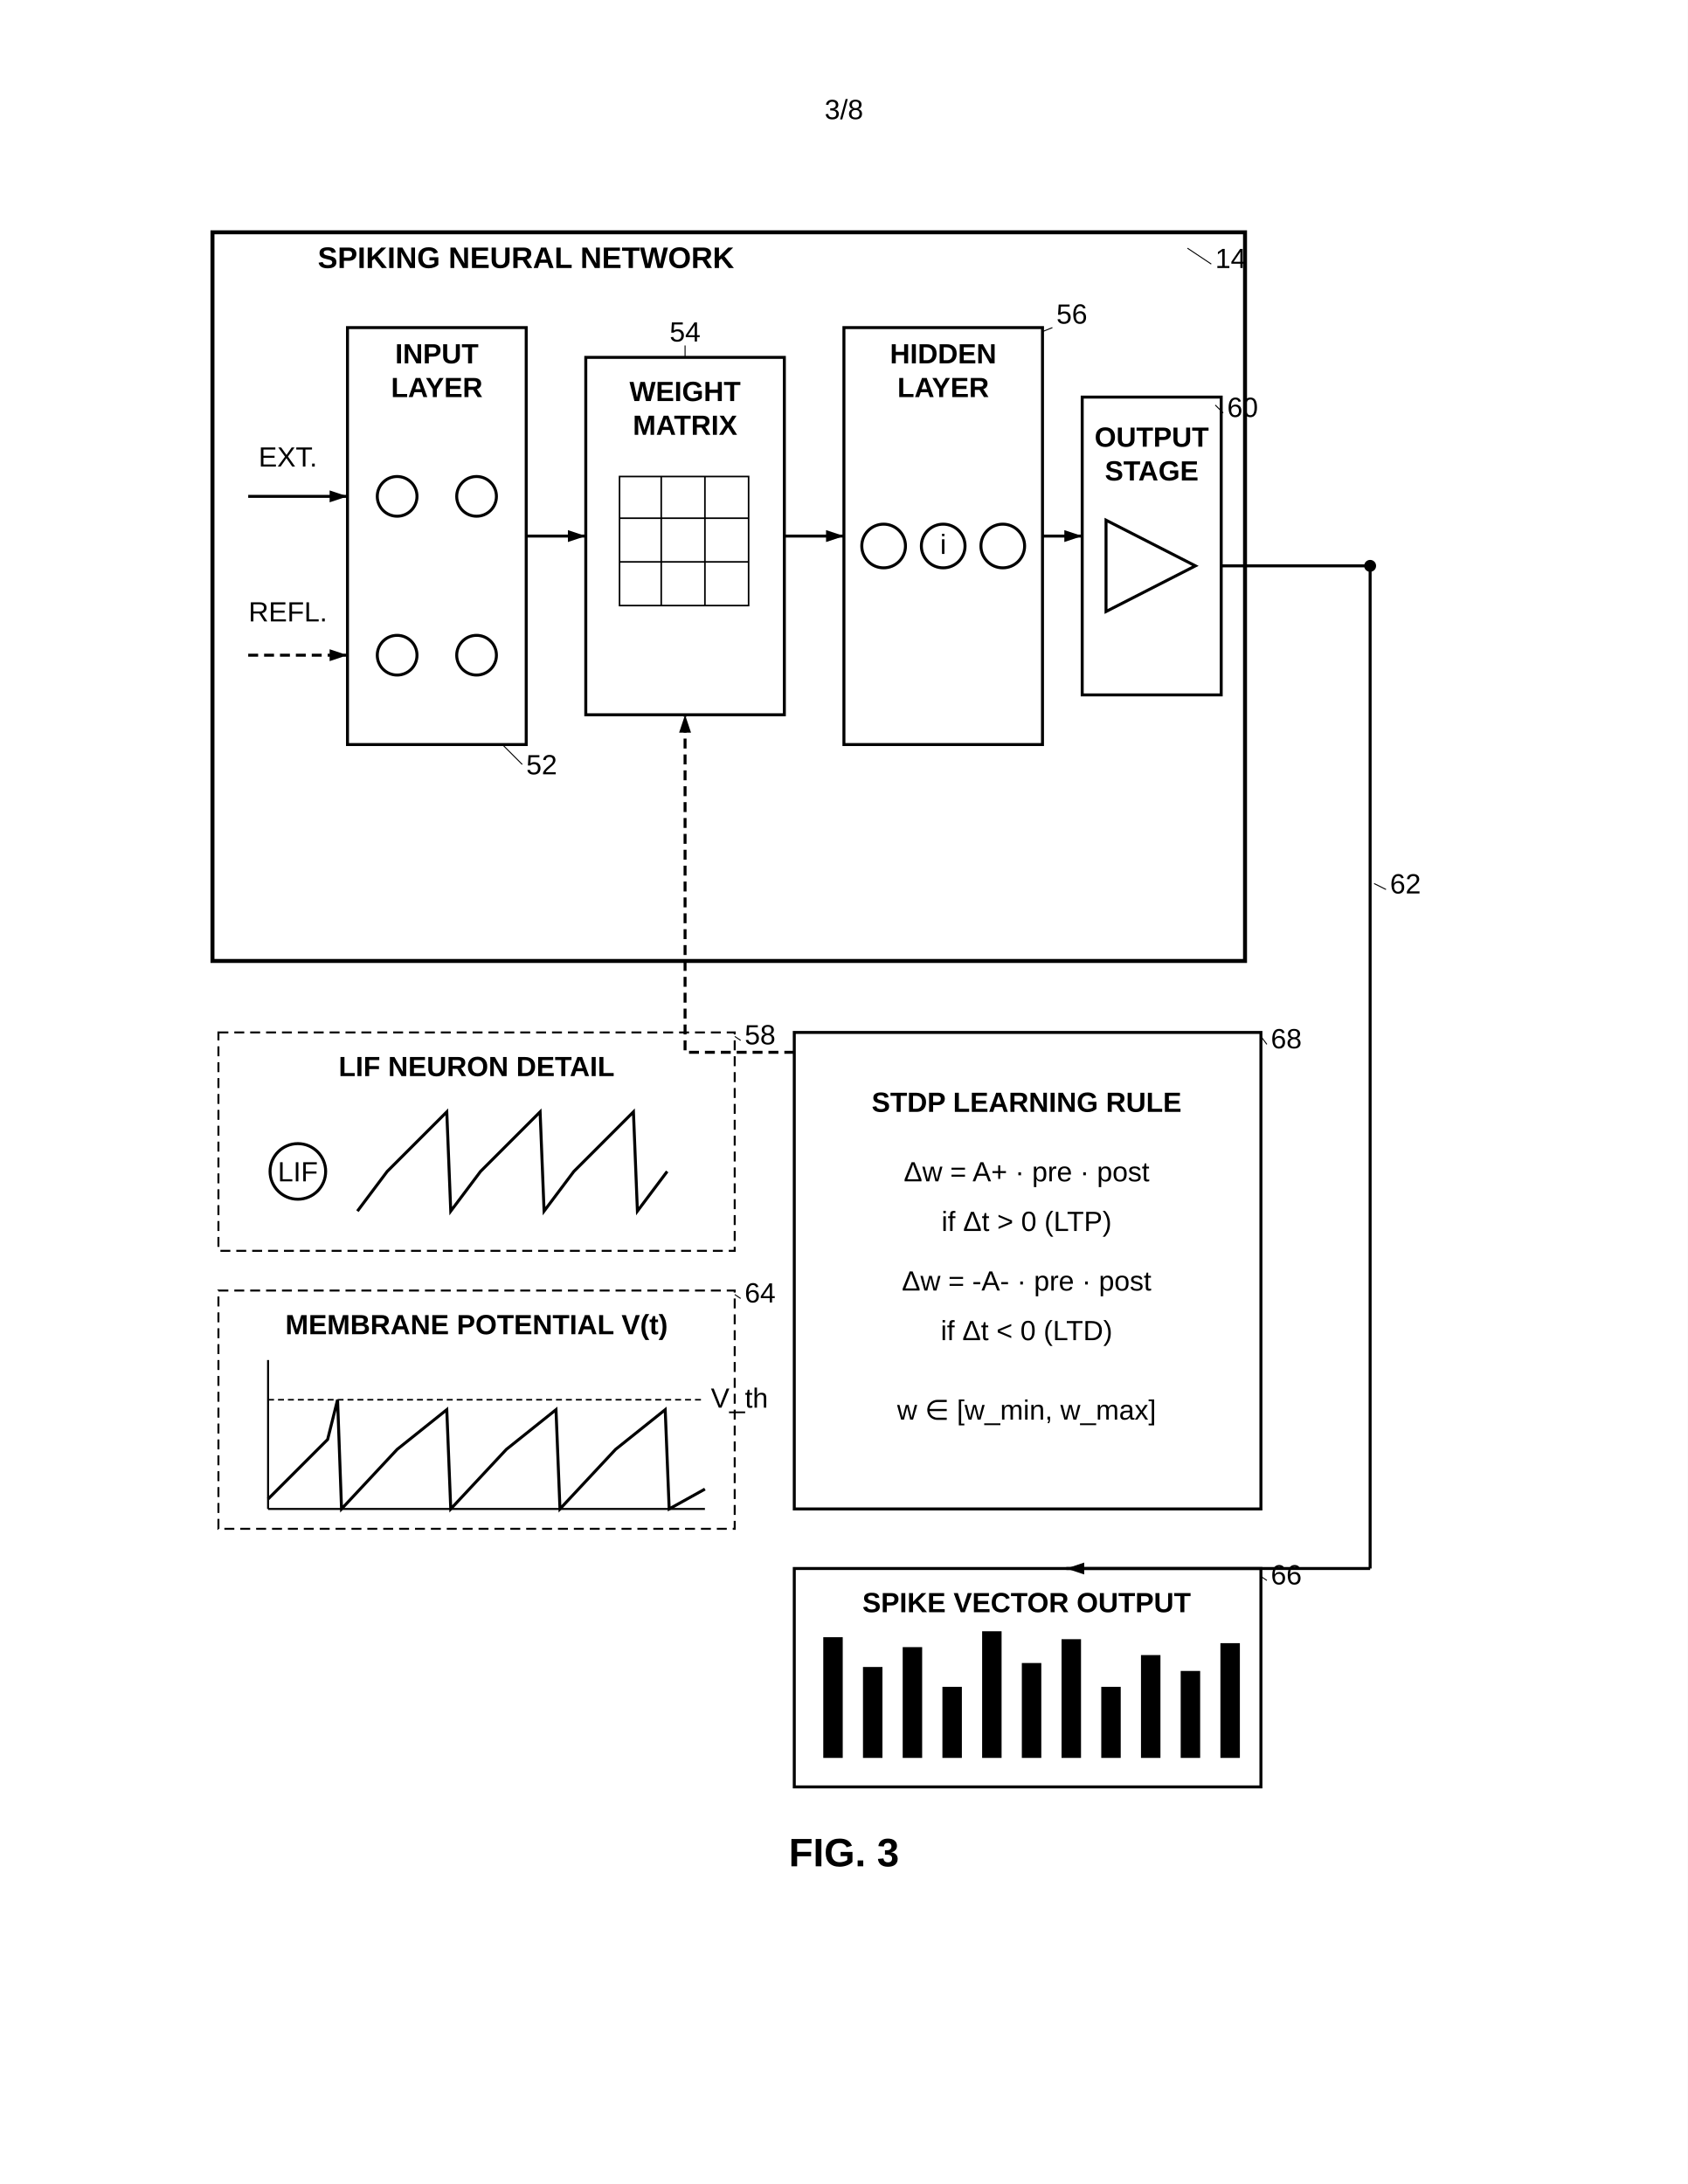
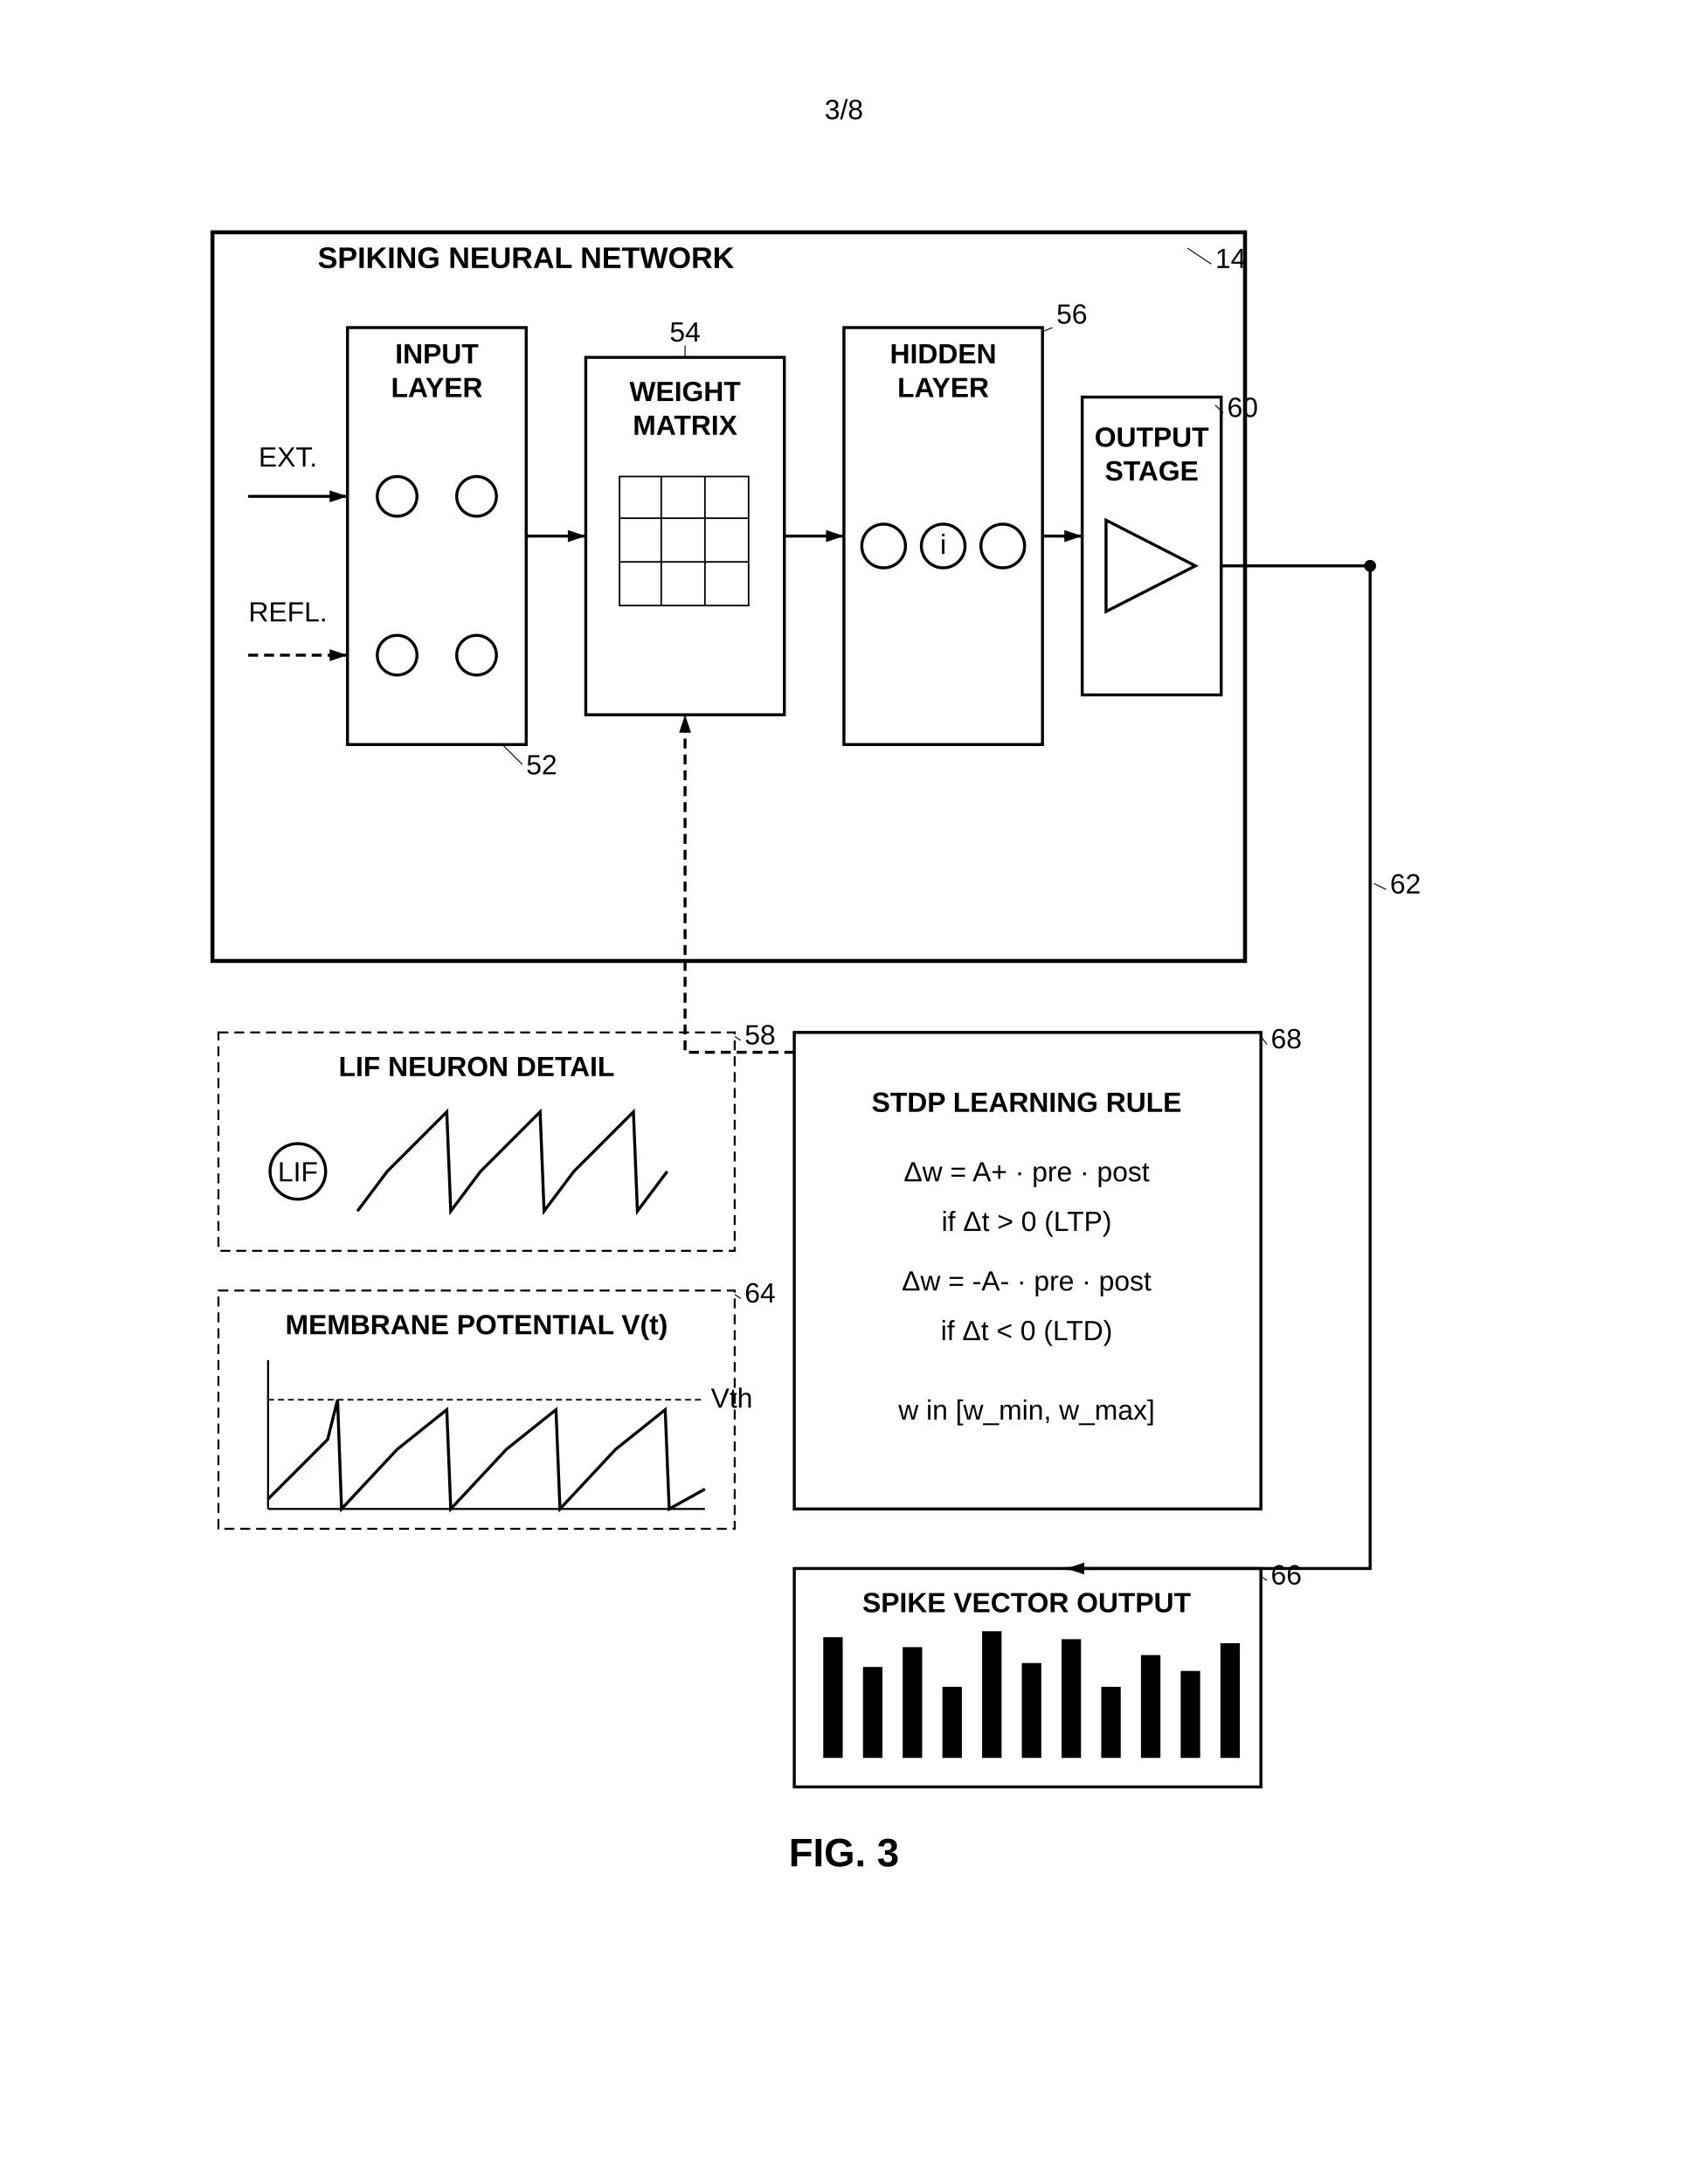
<svg xmlns="http://www.w3.org/2000/svg" width="8.5in" height="11in" viewBox="0 0 850 1100">
  <defs>
    <marker id="ah" markerWidth="6" markerHeight="4" refX="6" refY="2" orient="auto">
      <polygon points="0 0, 6 2, 0 4" fill="black" />
    </marker>
  </defs>
  <rect width="100%" height="100%" fill="white" />
  <text x="425" y="60" font-family="Arial, sans-serif" font-size="14" text-anchor="middle" fill="black">3/8</text>
  <g transform="translate(0, 50)">
    <rect x="107" y="67" width="520" height="367" fill="none" stroke="black" stroke-width="2" />
    <text x="160" y="85" font-family="Arial, sans-serif" font-size="15" font-weight="bold" fill="black">SPIKING NEURAL NETWORK</text>
    <text x="612" y="85" font-family="Arial, sans-serif" font-size="14" text-anchor="start" fill="black">14</text>
    <line x1="610" y1="83" x2="598" y2="75" stroke="black" stroke-width="0.5" />
    <text x="145" y="185" font-family="Arial, sans-serif" font-size="14" text-anchor="middle" fill="black">EXT.</text>
    <line x1="125" y1="200" x2="175" y2="200" stroke="black" stroke-width="1.5" marker-end="url(#ah)" />
    <text x="145" y="263" font-family="Arial, sans-serif" font-size="14" text-anchor="middle" fill="black">REFL.</text>
    <line x1="125" y1="280" x2="175" y2="280" stroke="black" stroke-width="1.5" stroke-dasharray="5,3" marker-end="url(#ah)" />
    <rect x="175" y="115" width="90" height="210" fill="none" stroke="black" stroke-width="1.5" />
    <text x="220" y="133" font-family="Arial, sans-serif" font-size="14" font-weight="bold" text-anchor="middle" fill="black">INPUT</text>
    <text x="220" y="150" font-family="Arial, sans-serif" font-size="14" font-weight="bold" text-anchor="middle" fill="black">LAYER</text>
    <circle cx="200" cy="200" r="10" fill="none" stroke="black" stroke-width="1.5" />
    <circle cx="240" cy="200" r="10" fill="none" stroke="black" stroke-width="1.5" />
    <circle cx="200" cy="280" r="10" fill="none" stroke="black" stroke-width="1.5" />
    <circle cx="240" cy="280" r="10" fill="none" stroke="black" stroke-width="1.5" />
    <text x="265" y="340" font-family="Arial, sans-serif" font-size="14" text-anchor="start" fill="black">52</text>
    <line x1="263" y1="335" x2="253" y2="325" stroke="black" stroke-width="0.5" />
    <line x1="265" y1="220" x2="295" y2="220" stroke="black" stroke-width="1.5" marker-end="url(#ah)" />
    <rect x="295" y="130" width="100" height="180" fill="none" stroke="black" stroke-width="1.5" />
    <text x="345" y="152" font-family="Arial, sans-serif" font-size="14" font-weight="bold" text-anchor="middle" fill="black">WEIGHT</text>
    <text x="345" y="169" font-family="Arial, sans-serif" font-size="14" font-weight="bold" text-anchor="middle" fill="black">MATRIX</text>
    <rect x="312" y="190" width="65" height="65" fill="none" stroke="black" stroke-width="0.8" />
    <line x1="312" y1="211" x2="377" y2="211" stroke="black" stroke-width="0.8" />
    <line x1="312" y1="233" x2="377" y2="233" stroke="black" stroke-width="0.8" />
    <line x1="333" y1="190" x2="333" y2="255" stroke="black" stroke-width="0.8" />
    <line x1="355" y1="190" x2="355" y2="255" stroke="black" stroke-width="0.8" />
    <text x="345" y="122" font-family="Arial, sans-serif" font-size="14" text-anchor="middle" fill="black">54</text>
    <line x1="345" y1="124" x2="345" y2="130" stroke="black" stroke-width="0.5" />
    <line x1="395" y1="220" x2="425" y2="220" stroke="black" stroke-width="1.5" marker-end="url(#ah)" />
    <rect x="425" y="115" width="100" height="210" fill="none" stroke="black" stroke-width="1.5" />
    <text x="475" y="133" font-family="Arial, sans-serif" font-size="14" font-weight="bold" text-anchor="middle" fill="black">HIDDEN</text>
    <text x="475" y="150" font-family="Arial, sans-serif" font-size="14" font-weight="bold" text-anchor="middle" fill="black">LAYER</text>
    <circle cx="445" cy="225" r="11" fill="none" stroke="black" stroke-width="1.5" />
    <circle cx="475" cy="225" r="11" fill="none" stroke="black" stroke-width="1.5" />
    <circle cx="505" cy="225" r="11" fill="none" stroke="black" stroke-width="1.5" />
    <text x="475" y="229" font-family="Arial, sans-serif" font-size="14" text-anchor="middle" fill="black">i</text>
    <text x="532" y="113" font-family="Arial, sans-serif" font-size="14" text-anchor="start" fill="black">56</text>
    <line x1="530" y1="115" x2="525" y2="117" stroke="black" stroke-width="0.5" />
    <line x1="525" y1="220" x2="545" y2="220" stroke="black" stroke-width="1.5" marker-end="url(#ah)" />
    <rect x="545" y="150" width="70" height="150" fill="none" stroke="black" stroke-width="1.5" />
    <text x="580" y="175" font-family="Arial, sans-serif" font-size="14" font-weight="bold" text-anchor="middle" fill="black">OUTPUT</text>
    <text x="580" y="192" font-family="Arial, sans-serif" font-size="14" font-weight="bold" text-anchor="middle" fill="black">STAGE</text>
    <path d="M 557 212 L 602 235 L 557 258 Z" fill="none" stroke="black" stroke-width="1.5" />
    <text x="618" y="160" font-family="Arial, sans-serif" font-size="14" text-anchor="start" fill="black">60</text>
    <line x1="616" y1="158" x2="612" y2="154" stroke="black" stroke-width="0.5" />
-     <line x1="615" y1="235" x2="690" y2="235" stroke="black" stroke-width="1.5" />
+     <path d="M 615 235 L 690 235 L 690 740 L 537 740" fill="none" stroke="black" stroke-width="1.5" marker-end="url(#ah)" />
    <circle cx="690" cy="235" r="3" fill="black" />
-     <line x1="690" y1="235" x2="690" y2="740" stroke="black" stroke-width="1.5" />
-     <line x1="690" y1="740" x2="537" y2="740" stroke="black" stroke-width="1.5" marker-end="url(#ah)" />
    <text x="700" y="400" font-family="Arial, sans-serif" font-size="14" text-anchor="start" fill="black">62</text>
    <line x1="698" y1="398" x2="692" y2="395" stroke="black" stroke-width="0.5" />
    <rect x="110" y="470" width="260" height="110" fill="none" stroke="black" stroke-width="1" stroke-dasharray="5,3" />
    <text x="240" y="492" font-family="Arial, sans-serif" font-size="14" font-weight="bold" text-anchor="middle" fill="black">LIF NEURON DETAIL</text>
    <circle cx="150" cy="540" r="14" fill="none" stroke="black" stroke-width="1.5" />
    <text x="150" y="545" font-family="Arial, sans-serif" font-size="14" text-anchor="middle" fill="black">LIF</text>
    <polyline points="180,560 195,540 210,525 225,510 227,560 242,540 257,525 272,510 274,560 289,540 304,525 319,510 321,560 336,540" fill="none" stroke="black" stroke-width="1.5" />
    <text x="375" y="476" font-family="Arial, sans-serif" font-size="14" text-anchor="start" fill="black">58</text>
    <line x1="373" y1="474" x2="370" y2="472" stroke="black" stroke-width="0.5" />
    <rect x="110" y="600" width="260" height="120" fill="none" stroke="black" stroke-width="1" stroke-dasharray="5,3" />
    <text x="240" y="622" font-family="Arial, sans-serif" font-size="14" font-weight="bold" text-anchor="middle" fill="black">MEMBRANE POTENTIAL V(t)</text>
    <line x1="135" y1="635" x2="135" y2="710" stroke="black" stroke-width="1" />
    <line x1="135" y1="710" x2="355" y2="710" stroke="black" stroke-width="1" />
    <line x1="135" y1="655" x2="355" y2="655" stroke="black" stroke-width="0.8" stroke-dasharray="3,2" />
-     <text x="358" y="659" font-family="Arial, sans-serif" font-size="14" text-anchor="start" fill="black">V_th</text>
+     <text x="358" y="659" font-family="Arial, sans-serif" font-size="14" text-anchor="start" fill="black">Vth</text>
    <path d="M 135 705 L 165 675 L 170 655 L 172 710 L 200 680 L 225 660 L 227 710 L 255 680 L 280 660 L 282 710 L 310 680 L 335 660 L 337 710 L 355 700" fill="none" stroke="black" stroke-width="1.5" />
    <text x="375" y="606" font-family="Arial, sans-serif" font-size="14" text-anchor="start" fill="black">64</text>
    <line x1="373" y1="604" x2="370" y2="602" stroke="black" stroke-width="0.5" />
    <rect x="400" y="740" width="235" height="110" fill="none" stroke="black" stroke-width="1.5" />
    <text x="517" y="762" font-family="Arial, sans-serif" font-size="14" font-weight="bold" text-anchor="middle" fill="black">SPIKE VECTOR OUTPUT</text>
    <rect x="415" y="775" width="9" height="60" fill="black" stroke="black" stroke-width="0.8" />
    <rect x="435" y="790" width="9" height="45" fill="black" stroke="black" stroke-width="0.8" />
    <rect x="455" y="780" width="9" height="55" fill="black" stroke="black" stroke-width="0.8" />
    <rect x="475" y="800" width="9" height="35" fill="black" stroke="black" stroke-width="0.8" />
    <rect x="495" y="772" width="9" height="63" fill="black" stroke="black" stroke-width="0.8" />
    <rect x="515" y="788" width="9" height="47" fill="black" stroke="black" stroke-width="0.8" />
    <rect x="535" y="776" width="9" height="59" fill="black" stroke="black" stroke-width="0.8" />
    <rect x="555" y="800" width="9" height="35" fill="black" stroke="black" stroke-width="0.8" />
    <rect x="575" y="784" width="9" height="51" fill="black" stroke="black" stroke-width="0.8" />
    <rect x="595" y="792" width="9" height="43" fill="black" stroke="black" stroke-width="0.8" />
    <rect x="615" y="778" width="9" height="57" fill="black" stroke="black" stroke-width="0.8" />
    <text x="640" y="748" font-family="Arial, sans-serif" font-size="14" text-anchor="start" fill="black">66</text>
    <line x1="638" y1="746" x2="635" y2="744" stroke="black" stroke-width="0.5" />
    <rect x="400" y="470" width="235" height="240" fill="none" stroke="black" stroke-width="1.5" />
    <text x="517" y="510" font-family="Arial, sans-serif" font-size="14" font-weight="bold" text-anchor="middle" fill="black">STDP LEARNING RULE</text>
    <text x="517" y="545" font-family="Arial, sans-serif" font-size="14" text-anchor="middle" fill="black">Δw = A+ · pre · post</text>
    <text x="517" y="570" font-family="Arial, sans-serif" font-size="14" text-anchor="middle" fill="black">if Δt &gt; 0 (LTP)</text>
    <text x="517" y="600" font-family="Arial, sans-serif" font-size="14" text-anchor="middle" fill="black">Δw = -A- · pre · post</text>
    <text x="517" y="625" font-family="Arial, sans-serif" font-size="14" text-anchor="middle" fill="black">if Δt &lt; 0 (LTD)</text>
-     <text x="517" y="665" font-family="Arial, sans-serif" font-size="14" text-anchor="middle" fill="black">w ∈ [w_min, w_max]</text>
+     <text x="517" y="665" font-family="Arial, sans-serif" font-size="14" text-anchor="middle" fill="black">w in [w_min, w_max]</text>
    <text x="640" y="478" font-family="Arial, sans-serif" font-size="14" text-anchor="start" fill="black">68</text>
    <line x1="638" y1="476" x2="635" y2="472" stroke="black" stroke-width="0.5" />
    <path d="M 400 480 L 345 480 L 345 310" fill="none" stroke="black" stroke-width="1.5" stroke-dasharray="5,3" marker-end="url(#ah)" />
    <text x="425" y="890" font-family="Arial, sans-serif" font-size="20" font-weight="bold" text-anchor="middle" fill="black">FIG. 3</text>
  </g>
</svg>
